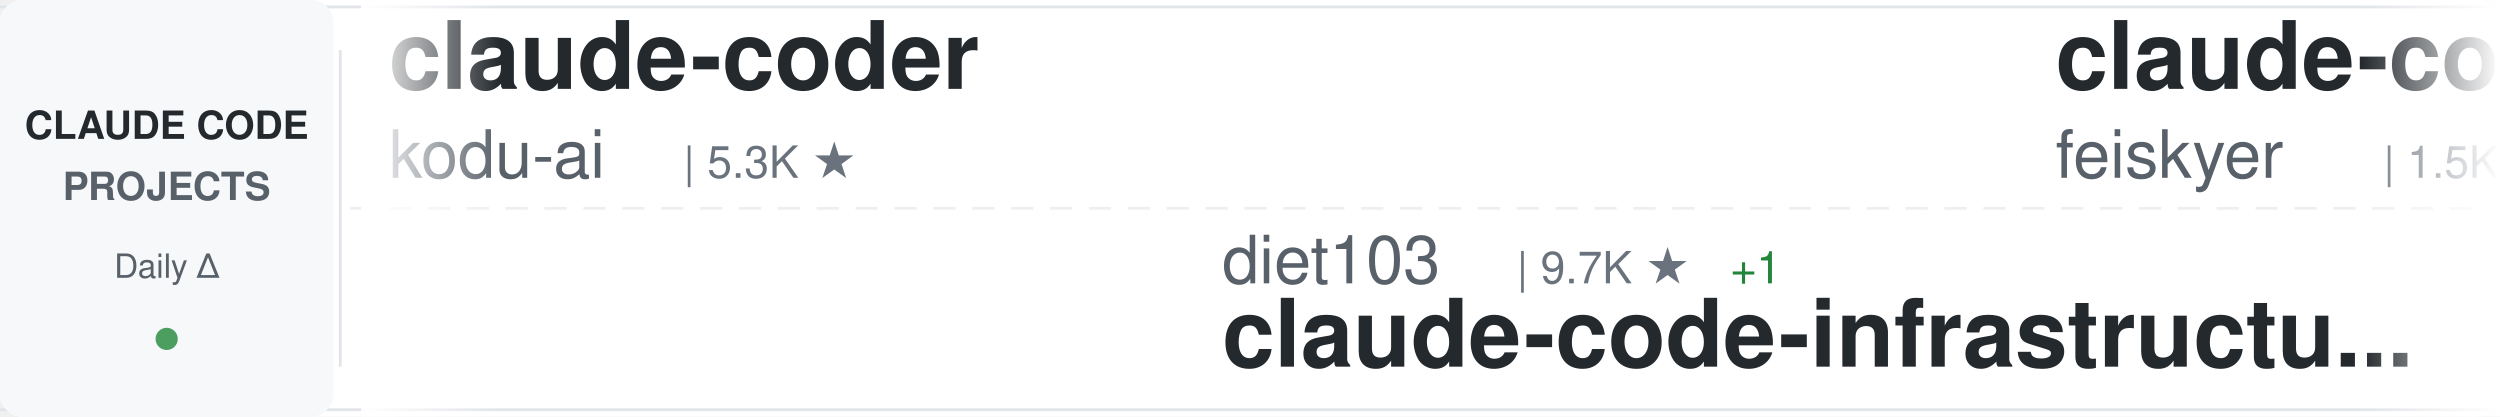
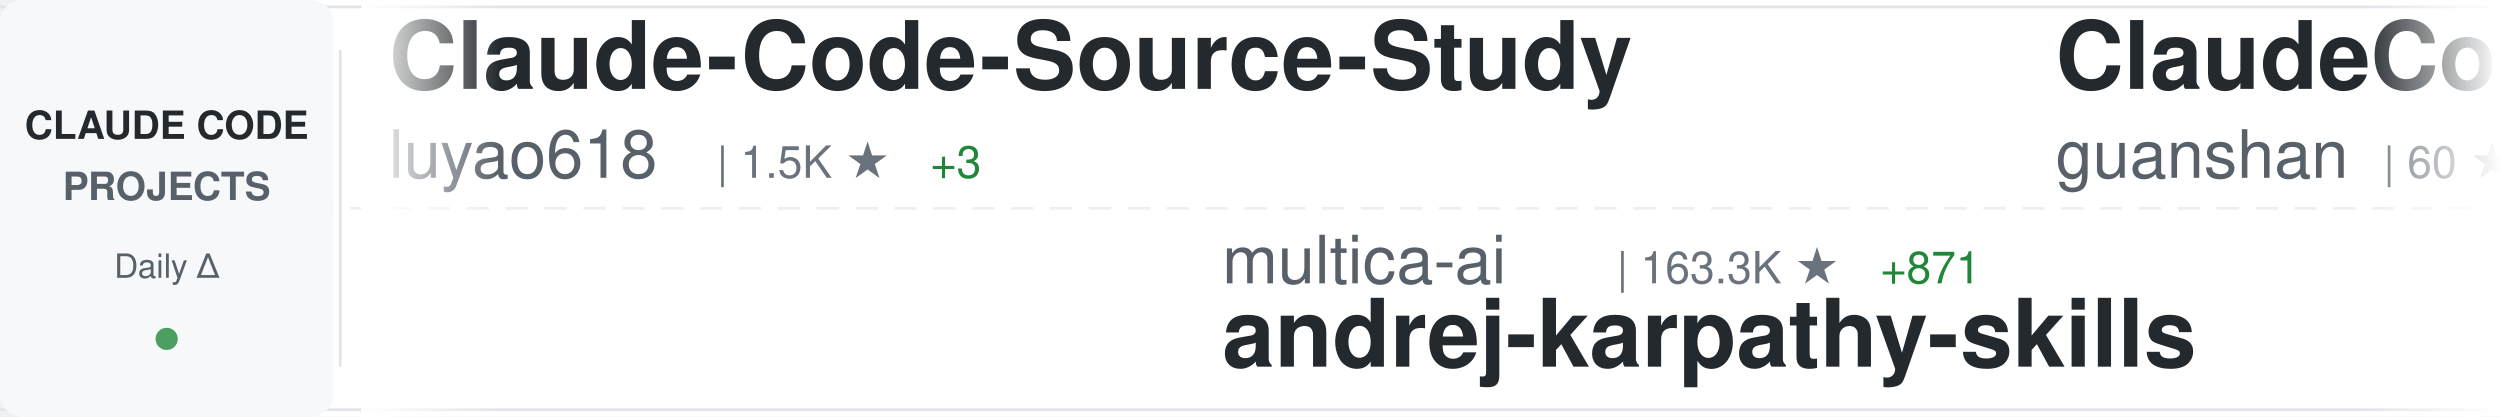
<svg xmlns="http://www.w3.org/2000/svg" width="900" height="150">
  <defs>
    <linearGradient id="awesomeLeftFade" x1="0%" y1="0%" x2="100%" y2="0%">
      <stop offset="0%" style="stop-color:#ffffff;stop-opacity:1" />
      <stop offset="100%" style="stop-color:#ffffff;stop-opacity:0" />
    </linearGradient>
    <linearGradient id="awesomeRightFade" x1="0%" y1="0%" x2="100%" y2="0%">
      <stop offset="0%" style="stop-color:#ffffff;stop-opacity:0" />
      <stop offset="100%" style="stop-color:#ffffff;stop-opacity:1" />
    </linearGradient>
  </defs>
  <rect width="900" height="150" fill="#ffffff" rx="8" />
  <rect x="0" y="2" width="900" height="1" fill="#e1e4e8" />
  <rect x="0" y="147" width="900" height="1" fill="#e1e4e8" />
  <line x1="0" y1="75" x2="900" y2="75" stroke="#e1e4e8" stroke-width="1" stroke-dasharray="8 6" opacity="0.6" />
  <rect x="0" y="0" width="120" height="150" fill="#f6f8fa" rx="8" />
  <text x="60" y="50" font-family="-apple-system, BlinkMacSystemFont, 'Segoe UI', Helvetica, Arial, sans-serif" font-size="14" font-weight="600" fill="#24292e" text-anchor="middle">CLAUDE CODE</text>
  <text x="60" y="72" font-family="-apple-system, BlinkMacSystemFont, 'Segoe UI', Helvetica, Arial, sans-serif" font-size="14" font-weight="600" fill="#586069" text-anchor="middle">PROJECTS</text>
  <text x="60" y="100" font-family="-apple-system, BlinkMacSystemFont, 'Segoe UI', Helvetica, Arial, sans-serif" font-size="12" font-weight="500" fill="#586069" text-anchor="middle">Daily Δ</text>
  <circle cx="60" cy="122" r="4" fill="#22863a" opacity="0.8" />
  <rect x="122" y="18" width="1" height="114" fill="#e1e4e8" />
  <clipPath id="awesomeTickerClip">
    <rect x="130" y="0" width="770" height="150" />
  </clipPath>
  <g clip-path="url(#awesomeTickerClip)">
    <g id="awesomeTickerItems">
      <animateTransform attributeName="transform" attributeType="XML" type="translate" from="0 0" to="-3000 0" dur="54s" repeatCount="indefinite" />
      <g transform="translate(0, 0)">
-         <text x="140" y="32" font-family="-apple-system, BlinkMacSystemFont, 'Segoe UI', Helvetica, Arial, sans-serif" font-size="34" font-weight="600" fill="#24292e">claude-coder</text>
-         <text x="140" y="64" font-family="-apple-system, BlinkMacSystemFont, 'Segoe UI', Helvetica, Arial, sans-serif" font-size="24" font-weight="400" fill="#586069">kodu-ai</text>
-         <text x="246" y="64" font-family="-apple-system, BlinkMacSystemFont, 'Segoe UI', Helvetica, Arial, sans-serif" font-size="16" font-weight="500" fill="#6a737d">| 5.3K ★</text>
+         <text x="140" y="32" font-family="-apple-system, BlinkMacSystemFont, 'Segoe UI', Helvetica, Arial, sans-serif" font-size="34" font-weight="600" fill="#24292e">Claude-Code-Source-Study</text>
+         <text x="140" y="64" font-family="-apple-system, BlinkMacSystemFont, 'Segoe UI', Helvetica, Arial, sans-serif" font-size="24" font-weight="400" fill="#586069">luyao618</text>
+         <text x="258" y="64" font-family="-apple-system, BlinkMacSystemFont, 'Segoe UI', Helvetica, Arial, sans-serif" font-size="16" font-weight="500" fill="#6a737d">| 1.5K ★</text>
+         <text x="335" y="64" font-family="-apple-system, BlinkMacSystemFont, 'Segoe UI', Helvetica, Arial, sans-serif" font-size="16" font-weight="500" fill="#22863a"> +3</text>
      </g>
      <g transform="translate(300, 0)">
-         <text x="140" y="102" font-family="-apple-system, BlinkMacSystemFont, 'Segoe UI', Helvetica, Arial, sans-serif" font-size="24" font-weight="400" fill="#586069">diet103</text>
-         <text x="246" y="102" font-family="-apple-system, BlinkMacSystemFont, 'Segoe UI', Helvetica, Arial, sans-serif" font-size="16" font-weight="500" fill="#6a737d">| 9.7K ★</text>
-         <text x="323" y="102" font-family="-apple-system, BlinkMacSystemFont, 'Segoe UI', Helvetica, Arial, sans-serif" font-size="16" font-weight="500" fill="#22863a"> +1</text>
-         <text x="140" y="132" font-family="-apple-system, BlinkMacSystemFont, 'Segoe UI', Helvetica, Arial, sans-serif" font-size="34" font-weight="600" fill="#24292e">claude-code-infrastructu...</text>
+         <text x="140" y="102" font-family="-apple-system, BlinkMacSystemFont, 'Segoe UI', Helvetica, Arial, sans-serif" font-size="24" font-weight="400" fill="#586069">multica-ai</text>
+         <text x="282" y="102" font-family="-apple-system, BlinkMacSystemFont, 'Segoe UI', Helvetica, Arial, sans-serif" font-size="16" font-weight="500" fill="#6a737d">| 163.3K ★</text>
+         <text x="377" y="102" font-family="-apple-system, BlinkMacSystemFont, 'Segoe UI', Helvetica, Arial, sans-serif" font-size="16" font-weight="500" fill="#22863a"> +871</text>
+         <text x="140" y="132" font-family="-apple-system, BlinkMacSystemFont, 'Segoe UI', Helvetica, Arial, sans-serif" font-size="34" font-weight="600" fill="#24292e">andrej-karpathy-skills</text>
      </g>
      <g transform="translate(600, 0)">
-         <text x="140" y="32" font-family="-apple-system, BlinkMacSystemFont, 'Segoe UI', Helvetica, Arial, sans-serif" font-size="34" font-weight="600" fill="#24292e">claude-code-settings</text>
-         <text x="140" y="64" font-family="-apple-system, BlinkMacSystemFont, 'Segoe UI', Helvetica, Arial, sans-serif" font-size="24" font-weight="400" fill="#586069">feiskyer</text>
-         <text x="258" y="64" font-family="-apple-system, BlinkMacSystemFont, 'Segoe UI', Helvetica, Arial, sans-serif" font-size="16" font-weight="500" fill="#6a737d">| 1.5K ★</text>
-         <text x="335" y="64" font-family="-apple-system, BlinkMacSystemFont, 'Segoe UI', Helvetica, Arial, sans-serif" font-size="16" font-weight="500" fill="#22863a"> +2</text>
+         <text x="140" y="32" font-family="-apple-system, BlinkMacSystemFont, 'Segoe UI', Helvetica, Arial, sans-serif" font-size="34" font-weight="600" fill="#24292e">ClaudeCode</text>
+         <text x="140" y="64" font-family="-apple-system, BlinkMacSystemFont, 'Segoe UI', Helvetica, Arial, sans-serif" font-size="24" font-weight="400" fill="#586069">guanshan</text>
+         <text x="258" y="64" font-family="-apple-system, BlinkMacSystemFont, 'Segoe UI', Helvetica, Arial, sans-serif" font-size="16" font-weight="500" fill="#6a737d">| 60 ★</text>
      </g>
      <g transform="translate(900, 0)">
-         <text x="140" y="102" font-family="-apple-system, BlinkMacSystemFont, 'Segoe UI', Helvetica, Arial, sans-serif" font-size="24" font-weight="400" fill="#586069">Piebald-AI</text>
-         <text x="282" y="102" font-family="-apple-system, BlinkMacSystemFont, 'Segoe UI', Helvetica, Arial, sans-serif" font-size="16" font-weight="500" fill="#6a737d">| 10.7K ★</text>
-         <text x="368" y="102" font-family="-apple-system, BlinkMacSystemFont, 'Segoe UI', Helvetica, Arial, sans-serif" font-size="16" font-weight="500" fill="#22863a"> +29</text>
-         <text x="140" y="132" font-family="-apple-system, BlinkMacSystemFont, 'Segoe UI', Helvetica, Arial, sans-serif" font-size="34" font-weight="600" fill="#24292e">claude-code-system-promp...</text>
+         <text x="140" y="102" font-family="-apple-system, BlinkMacSystemFont, 'Segoe UI', Helvetica, Arial, sans-serif" font-size="24" font-weight="400" fill="#586069">Maciek-roboblog</text>
+         <text x="342" y="102" font-family="-apple-system, BlinkMacSystemFont, 'Segoe UI', Helvetica, Arial, sans-serif" font-size="16" font-weight="500" fill="#6a737d">| 8.1K ★</text>
+         <text x="419" y="102" font-family="-apple-system, BlinkMacSystemFont, 'Segoe UI', Helvetica, Arial, sans-serif" font-size="16" font-weight="500" fill="#22863a"> +8</text>
+         <text x="140" y="132" font-family="-apple-system, BlinkMacSystemFont, 'Segoe UI', Helvetica, Arial, sans-serif" font-size="34" font-weight="600" fill="#24292e">Claude-Code-Usage-Monito...</text>
      </g>
      <g transform="translate(1200, 0)">
-         <text x="140" y="32" font-family="-apple-system, BlinkMacSystemFont, 'Segoe UI', Helvetica, Arial, sans-serif" font-size="34" font-weight="600" fill="#24292e">claude-code-my-workflow</text>
-         <text x="140" y="64" font-family="-apple-system, BlinkMacSystemFont, 'Segoe UI', Helvetica, Arial, sans-serif" font-size="24" font-weight="400" fill="#586069">pedrohcgs</text>
-         <text x="270" y="64" font-family="-apple-system, BlinkMacSystemFont, 'Segoe UI', Helvetica, Arial, sans-serif" font-size="16" font-weight="500" fill="#6a737d">| 1.2K ★</text>
-         <text x="347" y="64" font-family="-apple-system, BlinkMacSystemFont, 'Segoe UI', Helvetica, Arial, sans-serif" font-size="16" font-weight="500" fill="#22863a"> +4</text>
+         <text x="140" y="32" font-family="-apple-system, BlinkMacSystemFont, 'Segoe UI', Helvetica, Arial, sans-serif" font-size="34" font-weight="600" fill="#24292e">claude-code-proxy</text>
+         <text x="140" y="64" font-family="-apple-system, BlinkMacSystemFont, 'Segoe UI', Helvetica, Arial, sans-serif" font-size="24" font-weight="400" fill="#586069">fuergaosi233</text>
+         <text x="306" y="64" font-family="-apple-system, BlinkMacSystemFont, 'Segoe UI', Helvetica, Arial, sans-serif" font-size="16" font-weight="500" fill="#6a737d">| 2.6K ★</text>
+         <text x="383" y="64" font-family="-apple-system, BlinkMacSystemFont, 'Segoe UI', Helvetica, Arial, sans-serif" font-size="16" font-weight="500" fill="#22863a"> +3</text>
      </g>
      <g transform="translate(1500, 0)">
-         <text x="140" y="102" font-family="-apple-system, BlinkMacSystemFont, 'Segoe UI', Helvetica, Arial, sans-serif" font-size="24" font-weight="400" fill="#586069">ChinaSiro</text>
-         <text x="270" y="102" font-family="-apple-system, BlinkMacSystemFont, 'Segoe UI', Helvetica, Arial, sans-serif" font-size="16" font-weight="500" fill="#6a737d">| 9.3K ★</text>
-         <text x="347" y="102" font-family="-apple-system, BlinkMacSystemFont, 'Segoe UI', Helvetica, Arial, sans-serif" font-size="16" font-weight="500" fill="#22863a"> +3</text>
-         <text x="140" y="132" font-family="-apple-system, BlinkMacSystemFont, 'Segoe UI', Helvetica, Arial, sans-serif" font-size="34" font-weight="600" fill="#24292e">claude-code-sourcemap</text>
+         <text x="140" y="102" font-family="-apple-system, BlinkMacSystemFont, 'Segoe UI', Helvetica, Arial, sans-serif" font-size="24" font-weight="400" fill="#586069">1rgs</text>
+         <text x="210" y="102" font-family="-apple-system, BlinkMacSystemFont, 'Segoe UI', Helvetica, Arial, sans-serif" font-size="16" font-weight="500" fill="#6a737d">| 3.6K ★</text>
+         <text x="140" y="132" font-family="-apple-system, BlinkMacSystemFont, 'Segoe UI', Helvetica, Arial, sans-serif" font-size="34" font-weight="600" fill="#24292e">claude-code-proxy</text>
      </g>
      <g transform="translate(1800, 0)">
-         <text x="140" y="32" font-family="-apple-system, BlinkMacSystemFont, 'Segoe UI', Helvetica, Arial, sans-serif" font-size="34" font-weight="600" fill="#24292e">claude-code-source-code</text>
-         <text x="140" y="64" font-family="-apple-system, BlinkMacSystemFont, 'Segoe UI', Helvetica, Arial, sans-serif" font-size="24" font-weight="400" fill="#586069">777genius</text>
-         <text x="270" y="64" font-family="-apple-system, BlinkMacSystemFont, 'Segoe UI', Helvetica, Arial, sans-serif" font-size="16" font-weight="500" fill="#6a737d">| 913 ★</text>
-         <text x="338" y="64" font-family="-apple-system, BlinkMacSystemFont, 'Segoe UI', Helvetica, Arial, sans-serif" font-size="16" font-weight="500" fill="#22863a"> +1</text>
+         <text x="140" y="32" font-family="-apple-system, BlinkMacSystemFont, 'Segoe UI', Helvetica, Arial, sans-serif" font-size="34" font-weight="600" fill="#24292e">claude-code-templates</text>
+         <text x="140" y="64" font-family="-apple-system, BlinkMacSystemFont, 'Segoe UI', Helvetica, Arial, sans-serif" font-size="24" font-weight="400" fill="#586069">davila7</text>
+         <text x="246" y="64" font-family="-apple-system, BlinkMacSystemFont, 'Segoe UI', Helvetica, Arial, sans-serif" font-size="16" font-weight="500" fill="#6a737d">| 27.7K ★</text>
+         <text x="332" y="64" font-family="-apple-system, BlinkMacSystemFont, 'Segoe UI', Helvetica, Arial, sans-serif" font-size="16" font-weight="500" fill="#22863a"> +21</text>
      </g>
      <g transform="translate(2100, 0)">
-         <text x="140" y="102" font-family="-apple-system, BlinkMacSystemFont, 'Segoe UI', Helvetica, Arial, sans-serif" font-size="24" font-weight="400" fill="#586069">AICoderTudou</text>
-         <text x="306" y="102" font-family="-apple-system, BlinkMacSystemFont, 'Segoe UI', Helvetica, Arial, sans-serif" font-size="16" font-weight="500" fill="#6a737d">| 501 ★</text>
-         <text x="140" y="132" font-family="-apple-system, BlinkMacSystemFont, 'Segoe UI', Helvetica, Arial, sans-serif" font-size="34" font-weight="600" fill="#24292e">claude-code-tudou</text>
+         <text x="140" y="102" font-family="-apple-system, BlinkMacSystemFont, 'Segoe UI', Helvetica, Arial, sans-serif" font-size="24" font-weight="400" fill="#586069">zstmfhy</text>
+         <text x="246" y="102" font-family="-apple-system, BlinkMacSystemFont, 'Segoe UI', Helvetica, Arial, sans-serif" font-size="16" font-weight="500" fill="#6a737d">| 190 ★</text>
+         <text x="140" y="132" font-family="-apple-system, BlinkMacSystemFont, 'Segoe UI', Helvetica, Arial, sans-serif" font-size="34" font-weight="600" fill="#24292e">Claude-code</text>
      </g>
      <g transform="translate(2400, 0)">
-         <text x="140" y="32" font-family="-apple-system, BlinkMacSystemFont, 'Segoe UI', Helvetica, Arial, sans-serif" font-size="34" font-weight="600" fill="#24292e">claude-code-hooks-master...</text>
-         <text x="140" y="64" font-family="-apple-system, BlinkMacSystemFont, 'Segoe UI', Helvetica, Arial, sans-serif" font-size="24" font-weight="400" fill="#586069">disler</text>
-         <text x="234" y="64" font-family="-apple-system, BlinkMacSystemFont, 'Segoe UI', Helvetica, Arial, sans-serif" font-size="16" font-weight="500" fill="#6a737d">| 3.7K ★</text>
-         <text x="311" y="64" font-family="-apple-system, BlinkMacSystemFont, 'Segoe UI', Helvetica, Arial, sans-serif" font-size="16" font-weight="500" fill="#22863a"> +1</text>
+         <text x="140" y="32" font-family="-apple-system, BlinkMacSystemFont, 'Segoe UI', Helvetica, Arial, sans-serif" font-size="34" font-weight="600" fill="#24292e">claude-code-tudou</text>
+         <text x="140" y="64" font-family="-apple-system, BlinkMacSystemFont, 'Segoe UI', Helvetica, Arial, sans-serif" font-size="24" font-weight="400" fill="#586069">AICoderTudou</text>
+         <text x="306" y="64" font-family="-apple-system, BlinkMacSystemFont, 'Segoe UI', Helvetica, Arial, sans-serif" font-size="16" font-weight="500" fill="#6a737d">| 501 ★</text>
      </g>
      <g transform="translate(2700, 0)">
-         <text x="140" y="102" font-family="-apple-system, BlinkMacSystemFont, 'Segoe UI', Helvetica, Arial, sans-serif" font-size="24" font-weight="400" fill="#586069">jeremylongshore</text>
-         <text x="342" y="102" font-family="-apple-system, BlinkMacSystemFont, 'Segoe UI', Helvetica, Arial, sans-serif" font-size="16" font-weight="500" fill="#6a737d">| 2.3K ★</text>
-         <text x="419" y="102" font-family="-apple-system, BlinkMacSystemFont, 'Segoe UI', Helvetica, Arial, sans-serif" font-size="16" font-weight="500" fill="#22863a"> +6</text>
-         <text x="140" y="132" font-family="-apple-system, BlinkMacSystemFont, 'Segoe UI', Helvetica, Arial, sans-serif" font-size="34" font-weight="600" fill="#24292e">claude-code-plugins-plus...</text>
+         <text x="140" y="102" font-family="-apple-system, BlinkMacSystemFont, 'Segoe UI', Helvetica, Arial, sans-serif" font-size="24" font-weight="400" fill="#586069">pengchengneo</text>
+         <text x="306" y="102" font-family="-apple-system, BlinkMacSystemFont, 'Segoe UI', Helvetica, Arial, sans-serif" font-size="16" font-weight="500" fill="#6a737d">| 1.4K ★</text>
+         <text x="383" y="102" font-family="-apple-system, BlinkMacSystemFont, 'Segoe UI', Helvetica, Arial, sans-serif" font-size="16" font-weight="500" fill="#22863a"> +4</text>
+         <text x="140" y="132" font-family="-apple-system, BlinkMacSystemFont, 'Segoe UI', Helvetica, Arial, sans-serif" font-size="34" font-weight="600" fill="#24292e">Claude-Code</text>
      </g>
      <g transform="translate(3000, 0)">
-         <text x="140" y="32" font-family="-apple-system, BlinkMacSystemFont, 'Segoe UI', Helvetica, Arial, sans-serif" font-size="34" font-weight="600" fill="#24292e">claude-coder</text>
-         <text x="140" y="64" font-family="-apple-system, BlinkMacSystemFont, 'Segoe UI', Helvetica, Arial, sans-serif" font-size="24" font-weight="400" fill="#586069">kodu-ai</text>
-         <text x="246" y="64" font-family="-apple-system, BlinkMacSystemFont, 'Segoe UI', Helvetica, Arial, sans-serif" font-size="16" font-weight="500" fill="#6a737d">| 5.3K ★</text>
+         <text x="140" y="32" font-family="-apple-system, BlinkMacSystemFont, 'Segoe UI', Helvetica, Arial, sans-serif" font-size="34" font-weight="600" fill="#24292e">Claude-Code-Source-Study</text>
+         <text x="140" y="64" font-family="-apple-system, BlinkMacSystemFont, 'Segoe UI', Helvetica, Arial, sans-serif" font-size="24" font-weight="400" fill="#586069">luyao618</text>
+         <text x="258" y="64" font-family="-apple-system, BlinkMacSystemFont, 'Segoe UI', Helvetica, Arial, sans-serif" font-size="16" font-weight="500" fill="#6a737d">| 1.5K ★</text>
+         <text x="335" y="64" font-family="-apple-system, BlinkMacSystemFont, 'Segoe UI', Helvetica, Arial, sans-serif" font-size="16" font-weight="500" fill="#22863a"> +3</text>
      </g>
      <g transform="translate(3300, 0)">
-         <text x="140" y="102" font-family="-apple-system, BlinkMacSystemFont, 'Segoe UI', Helvetica, Arial, sans-serif" font-size="24" font-weight="400" fill="#586069">diet103</text>
-         <text x="246" y="102" font-family="-apple-system, BlinkMacSystemFont, 'Segoe UI', Helvetica, Arial, sans-serif" font-size="16" font-weight="500" fill="#6a737d">| 9.7K ★</text>
-         <text x="323" y="102" font-family="-apple-system, BlinkMacSystemFont, 'Segoe UI', Helvetica, Arial, sans-serif" font-size="16" font-weight="500" fill="#22863a"> +1</text>
-         <text x="140" y="132" font-family="-apple-system, BlinkMacSystemFont, 'Segoe UI', Helvetica, Arial, sans-serif" font-size="34" font-weight="600" fill="#24292e">claude-code-infrastructu...</text>
+         <text x="140" y="102" font-family="-apple-system, BlinkMacSystemFont, 'Segoe UI', Helvetica, Arial, sans-serif" font-size="24" font-weight="400" fill="#586069">multica-ai</text>
+         <text x="282" y="102" font-family="-apple-system, BlinkMacSystemFont, 'Segoe UI', Helvetica, Arial, sans-serif" font-size="16" font-weight="500" fill="#6a737d">| 163.3K ★</text>
+         <text x="377" y="102" font-family="-apple-system, BlinkMacSystemFont, 'Segoe UI', Helvetica, Arial, sans-serif" font-size="16" font-weight="500" fill="#22863a"> +871</text>
+         <text x="140" y="132" font-family="-apple-system, BlinkMacSystemFont, 'Segoe UI', Helvetica, Arial, sans-serif" font-size="34" font-weight="600" fill="#24292e">andrej-karpathy-skills</text>
      </g>
      <g transform="translate(3600, 0)">
-         <text x="140" y="32" font-family="-apple-system, BlinkMacSystemFont, 'Segoe UI', Helvetica, Arial, sans-serif" font-size="34" font-weight="600" fill="#24292e">claude-code-settings</text>
-         <text x="140" y="64" font-family="-apple-system, BlinkMacSystemFont, 'Segoe UI', Helvetica, Arial, sans-serif" font-size="24" font-weight="400" fill="#586069">feiskyer</text>
-         <text x="258" y="64" font-family="-apple-system, BlinkMacSystemFont, 'Segoe UI', Helvetica, Arial, sans-serif" font-size="16" font-weight="500" fill="#6a737d">| 1.5K ★</text>
-         <text x="335" y="64" font-family="-apple-system, BlinkMacSystemFont, 'Segoe UI', Helvetica, Arial, sans-serif" font-size="16" font-weight="500" fill="#22863a"> +2</text>
+         <text x="140" y="32" font-family="-apple-system, BlinkMacSystemFont, 'Segoe UI', Helvetica, Arial, sans-serif" font-size="34" font-weight="600" fill="#24292e">ClaudeCode</text>
+         <text x="140" y="64" font-family="-apple-system, BlinkMacSystemFont, 'Segoe UI', Helvetica, Arial, sans-serif" font-size="24" font-weight="400" fill="#586069">guanshan</text>
+         <text x="258" y="64" font-family="-apple-system, BlinkMacSystemFont, 'Segoe UI', Helvetica, Arial, sans-serif" font-size="16" font-weight="500" fill="#6a737d">| 60 ★</text>
      </g>
      <g transform="translate(3900, 0)">
-         <text x="140" y="102" font-family="-apple-system, BlinkMacSystemFont, 'Segoe UI', Helvetica, Arial, sans-serif" font-size="24" font-weight="400" fill="#586069">Piebald-AI</text>
-         <text x="282" y="102" font-family="-apple-system, BlinkMacSystemFont, 'Segoe UI', Helvetica, Arial, sans-serif" font-size="16" font-weight="500" fill="#6a737d">| 10.7K ★</text>
-         <text x="368" y="102" font-family="-apple-system, BlinkMacSystemFont, 'Segoe UI', Helvetica, Arial, sans-serif" font-size="16" font-weight="500" fill="#22863a"> +29</text>
-         <text x="140" y="132" font-family="-apple-system, BlinkMacSystemFont, 'Segoe UI', Helvetica, Arial, sans-serif" font-size="34" font-weight="600" fill="#24292e">claude-code-system-promp...</text>
+         <text x="140" y="102" font-family="-apple-system, BlinkMacSystemFont, 'Segoe UI', Helvetica, Arial, sans-serif" font-size="24" font-weight="400" fill="#586069">Maciek-roboblog</text>
+         <text x="342" y="102" font-family="-apple-system, BlinkMacSystemFont, 'Segoe UI', Helvetica, Arial, sans-serif" font-size="16" font-weight="500" fill="#6a737d">| 8.1K ★</text>
+         <text x="419" y="102" font-family="-apple-system, BlinkMacSystemFont, 'Segoe UI', Helvetica, Arial, sans-serif" font-size="16" font-weight="500" fill="#22863a"> +8</text>
+         <text x="140" y="132" font-family="-apple-system, BlinkMacSystemFont, 'Segoe UI', Helvetica, Arial, sans-serif" font-size="34" font-weight="600" fill="#24292e">Claude-Code-Usage-Monito...</text>
      </g>
    </g>
  </g>
  <rect x="130" y="0" width="50" height="150" fill="url(#awesomeLeftFade)" />
  <rect x="850" y="0" width="50" height="150" fill="url(#awesomeRightFade)" />
</svg>
